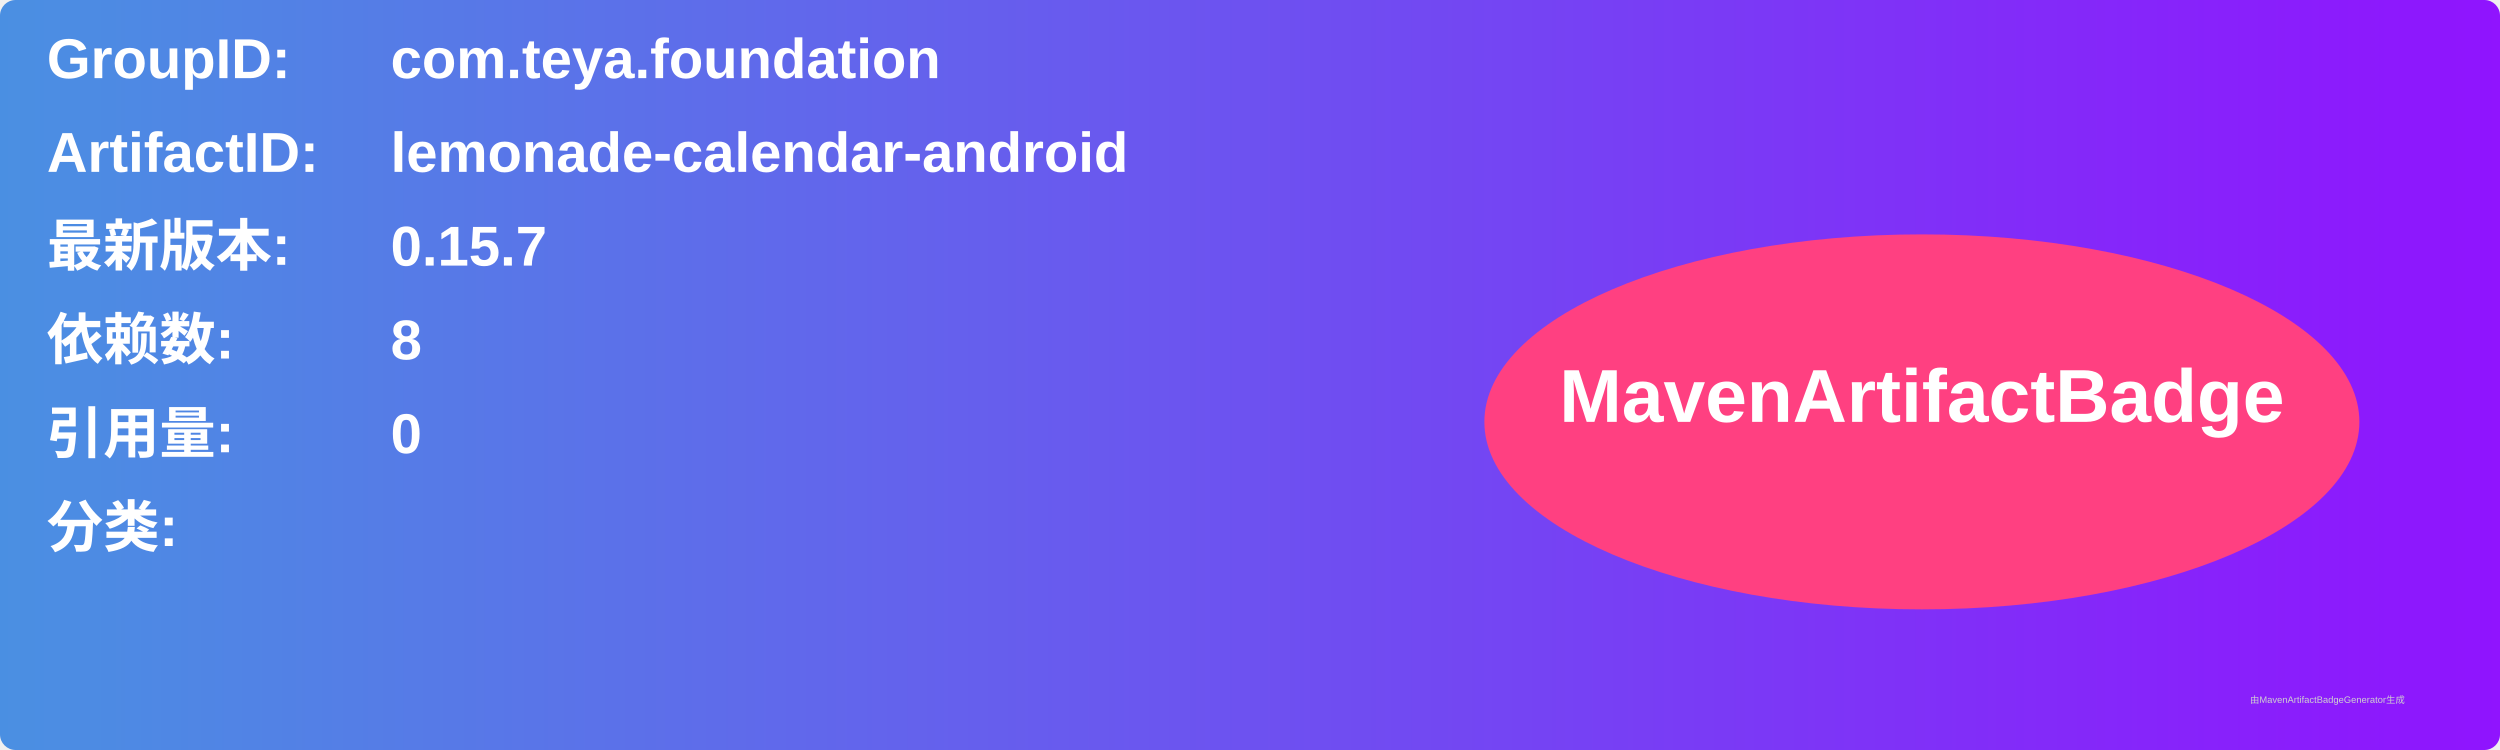
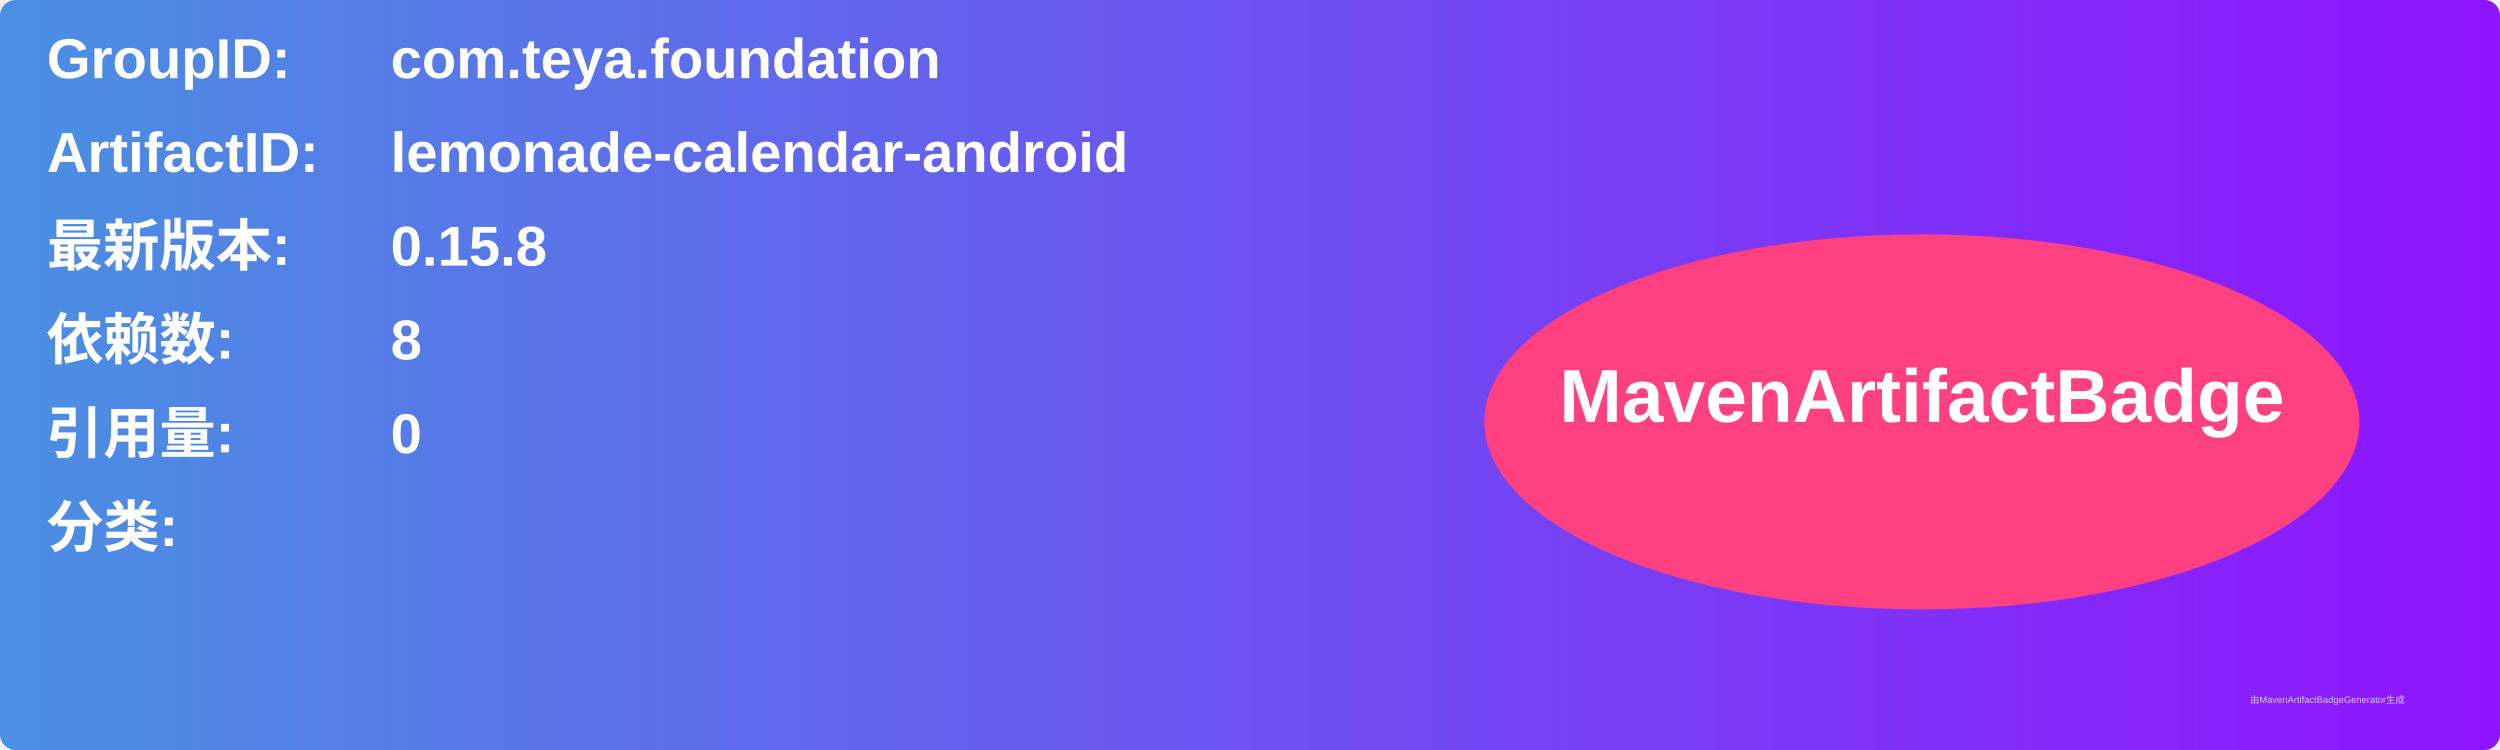
<svg xmlns="http://www.w3.org/2000/svg" width="800" height="240" viewBox="0 0 800 240">
  <linearGradient id="grad" x1="0%" y1="0%" x2="100%" y2="0%">
    <stop offset="0%" stop-color="#4a90e2" />
    <stop offset="100%" stop-color="#9013fe" />
  </linearGradient>
  <rect width="100%" height="100%" rx="5" ry="5" fill="url(#grad)" />
  <g transform="translate(15, 15)">
    <text x="0" y="10" font-family="Arial" font-size="18" fill="white" font-weight="bold" width="260">GroupID:</text>
    <text x="110" y="10" font-family="Arial" font-size="18" fill="white" font-weight="bold" width="460">com.teya.foundation</text>
    <text x="0" y="40" font-family="Arial" font-size="18" fill="white" font-weight="bold" width="260">ArtifactID:</text>
    <text x="110" y="40" font-family="Arial" font-size="18" fill="white" font-weight="bold" width="460">lemonade-calendar-android</text>
    <text x="0" y="70" font-family="Arial" font-size="18" fill="white" font-weight="bold">最新版本:</text>
    <text x="110" y="70" font-family="Arial" font-size="18" fill="white" font-weight="bold">
-       <tspan font-weight="bold">0.15.7</tspan>
+       <tspan font-weight="bold">0.15.8</tspan>
    </text>
    <text x="0" y="100" font-family="Arial" font-size="18" fill="white" font-weight="bold">依赖数: </text>
    <text x="110" y="100" font-family="Arial" font-size="18" fill="white">
      <tspan font-weight="bold">8</tspan>
    </text>
    <text x="0" y="130" font-family="Arial" font-size="18" fill="white" font-weight="bold">引用量: </text>
    <text x="110" y="130" font-family="Arial" font-size="18" fill="white">
      <tspan font-weight="bold">0</tspan>
    </text>
    <text x="0" y="160" font-family="Arial" font-size="18" fill="white" font-weight="bold">分类:</text>
    <text x="10" y="190" font-family="Arial" font-size="10" fill="white">
      <tspan font-weight="bold" />
    </text>
    <ellipse cx="600" cy="120" rx="140" ry="60" fill="#ff4081" />
    <text x="600" y="120" text-anchor="middle" font-family="Arial" font-size="24" fill="white" font-weight="bold">MavenArtifactBadge</text>
  </g>
  <text x="720" y="225" font-family="Arial" font-size="3" fill="#d0d0d0">由MavenArtifactBadgeGenerator生成</text>
</svg>
